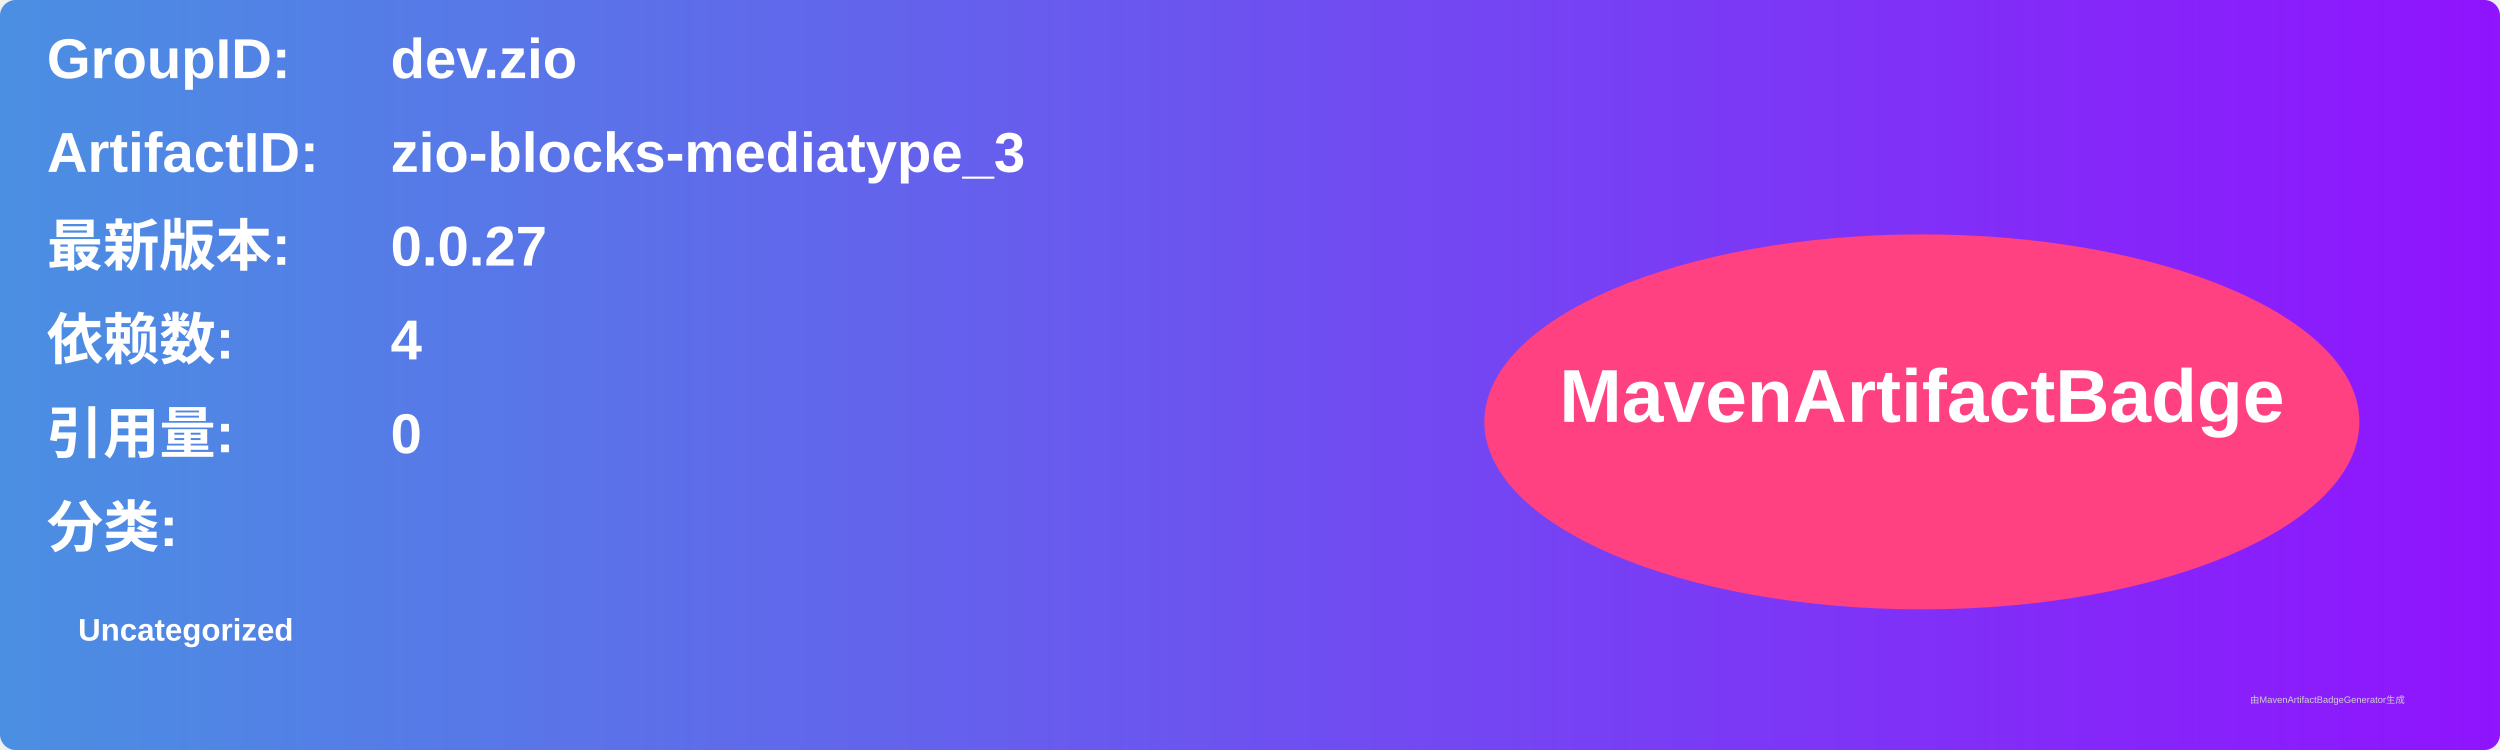
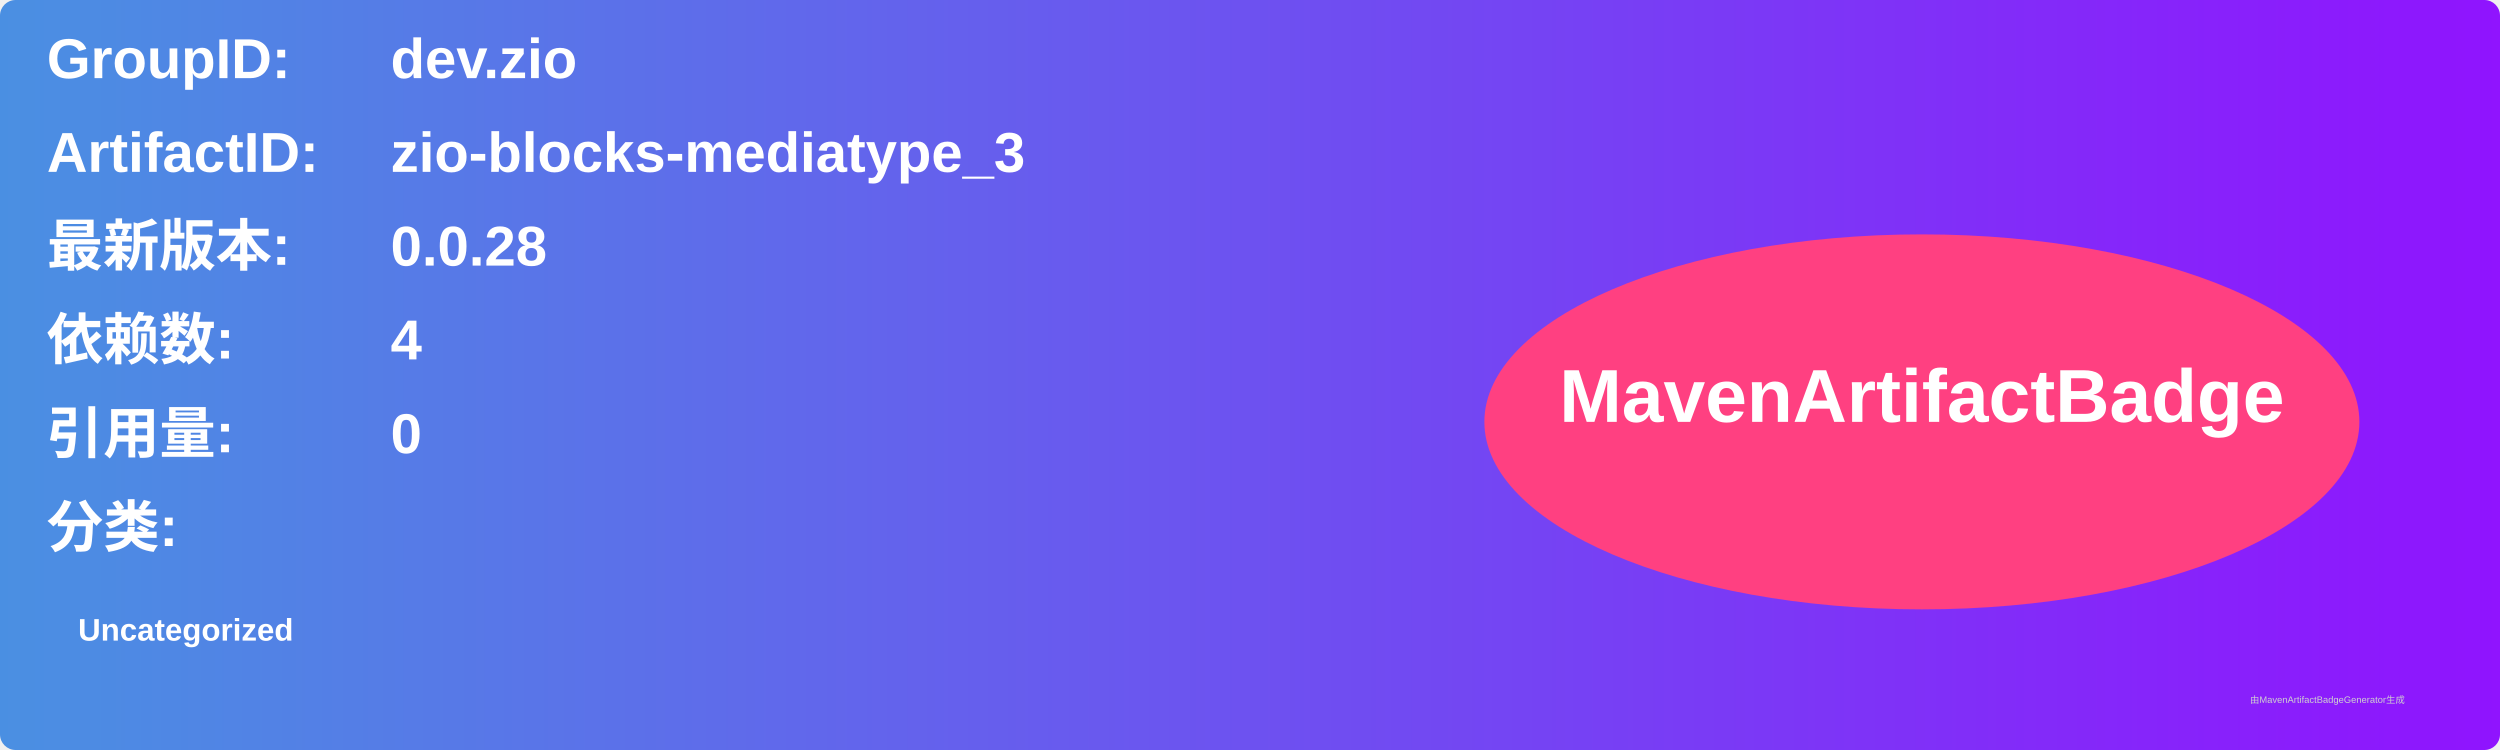
<svg xmlns="http://www.w3.org/2000/svg" width="800" height="240" viewBox="0 0 800 240">
  <linearGradient id="grad" x1="0%" y1="0%" x2="100%" y2="0%">
    <stop offset="0%" stop-color="#4a90e2" />
    <stop offset="100%" stop-color="#9013fe" />
  </linearGradient>
  <rect width="100%" height="100%" rx="5" ry="5" fill="url(#grad)" />
  <g transform="translate(15, 15)">
    <text x="0" y="10" font-family="Arial" font-size="18" fill="white" font-weight="bold" width="260">GroupID:</text>
    <text x="110" y="10" font-family="Arial" font-size="18" fill="white" font-weight="bold" width="460">dev.zio</text>
    <text x="0" y="40" font-family="Arial" font-size="18" fill="white" font-weight="bold" width="260">ArtifactID:</text>
    <text x="110" y="40" font-family="Arial" font-size="18" fill="white" font-weight="bold" width="460">zio-blocks-mediatype_3</text>
    <text x="0" y="70" font-family="Arial" font-size="18" fill="white" font-weight="bold">最新版本:</text>
    <text x="110" y="70" font-family="Arial" font-size="18" fill="white" font-weight="bold">
-       <tspan font-weight="bold">0.0.27</tspan>
+       <tspan font-weight="bold">0.0.28</tspan>
    </text>
    <text x="0" y="100" font-family="Arial" font-size="18" fill="white" font-weight="bold">依赖数: </text>
    <text x="110" y="100" font-family="Arial" font-size="18" fill="white">
      <tspan font-weight="bold">4</tspan>
    </text>
    <text x="0" y="130" font-family="Arial" font-size="18" fill="white" font-weight="bold">引用量: </text>
    <text x="110" y="130" font-family="Arial" font-size="18" fill="white">
      <tspan font-weight="bold">0</tspan>
    </text>
    <text x="0" y="160" font-family="Arial" font-size="18" fill="white" font-weight="bold">分类:</text>
    <text x="10" y="190" font-family="Arial" font-size="10" fill="white">
      <tspan font-weight="bold">Uncategorized</tspan>
    </text>
    <ellipse cx="600" cy="120" rx="140" ry="60" fill="#ff4081" />
    <text x="600" y="120" text-anchor="middle" font-family="Arial" font-size="24" fill="white" font-weight="bold">MavenArtifactBadge</text>
  </g>
  <text x="720" y="225" font-family="Arial" font-size="3" fill="#d0d0d0">由MavenArtifactBadgeGenerator生成</text>
</svg>
